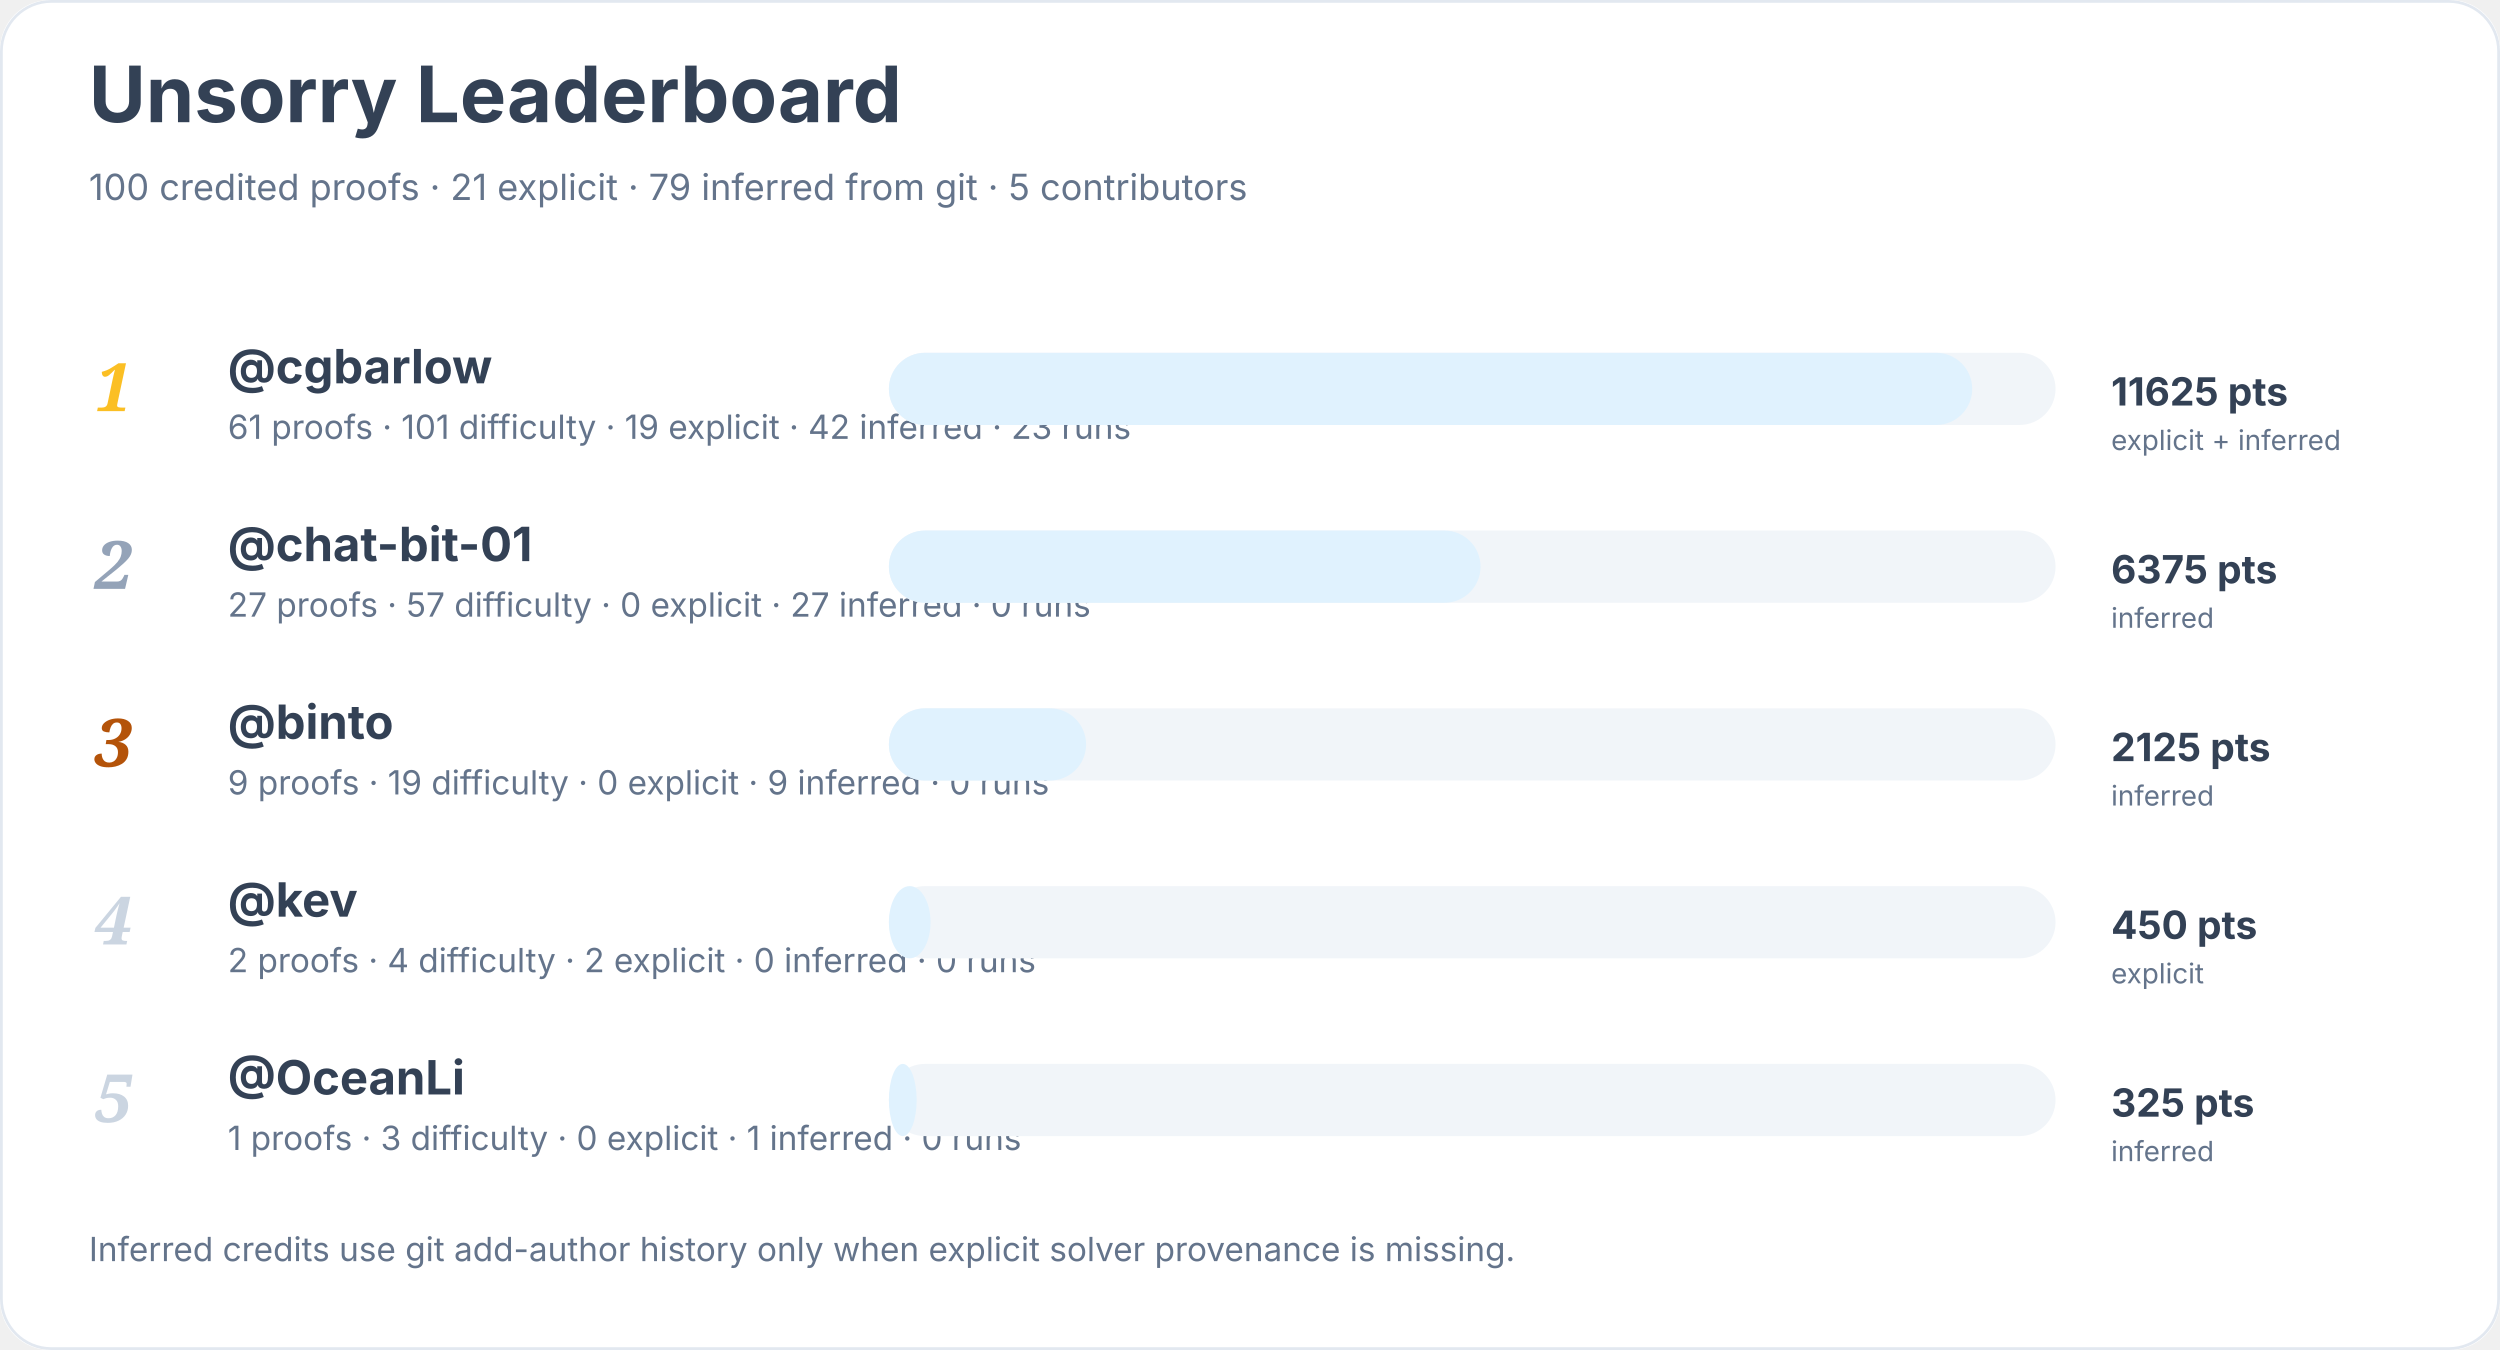
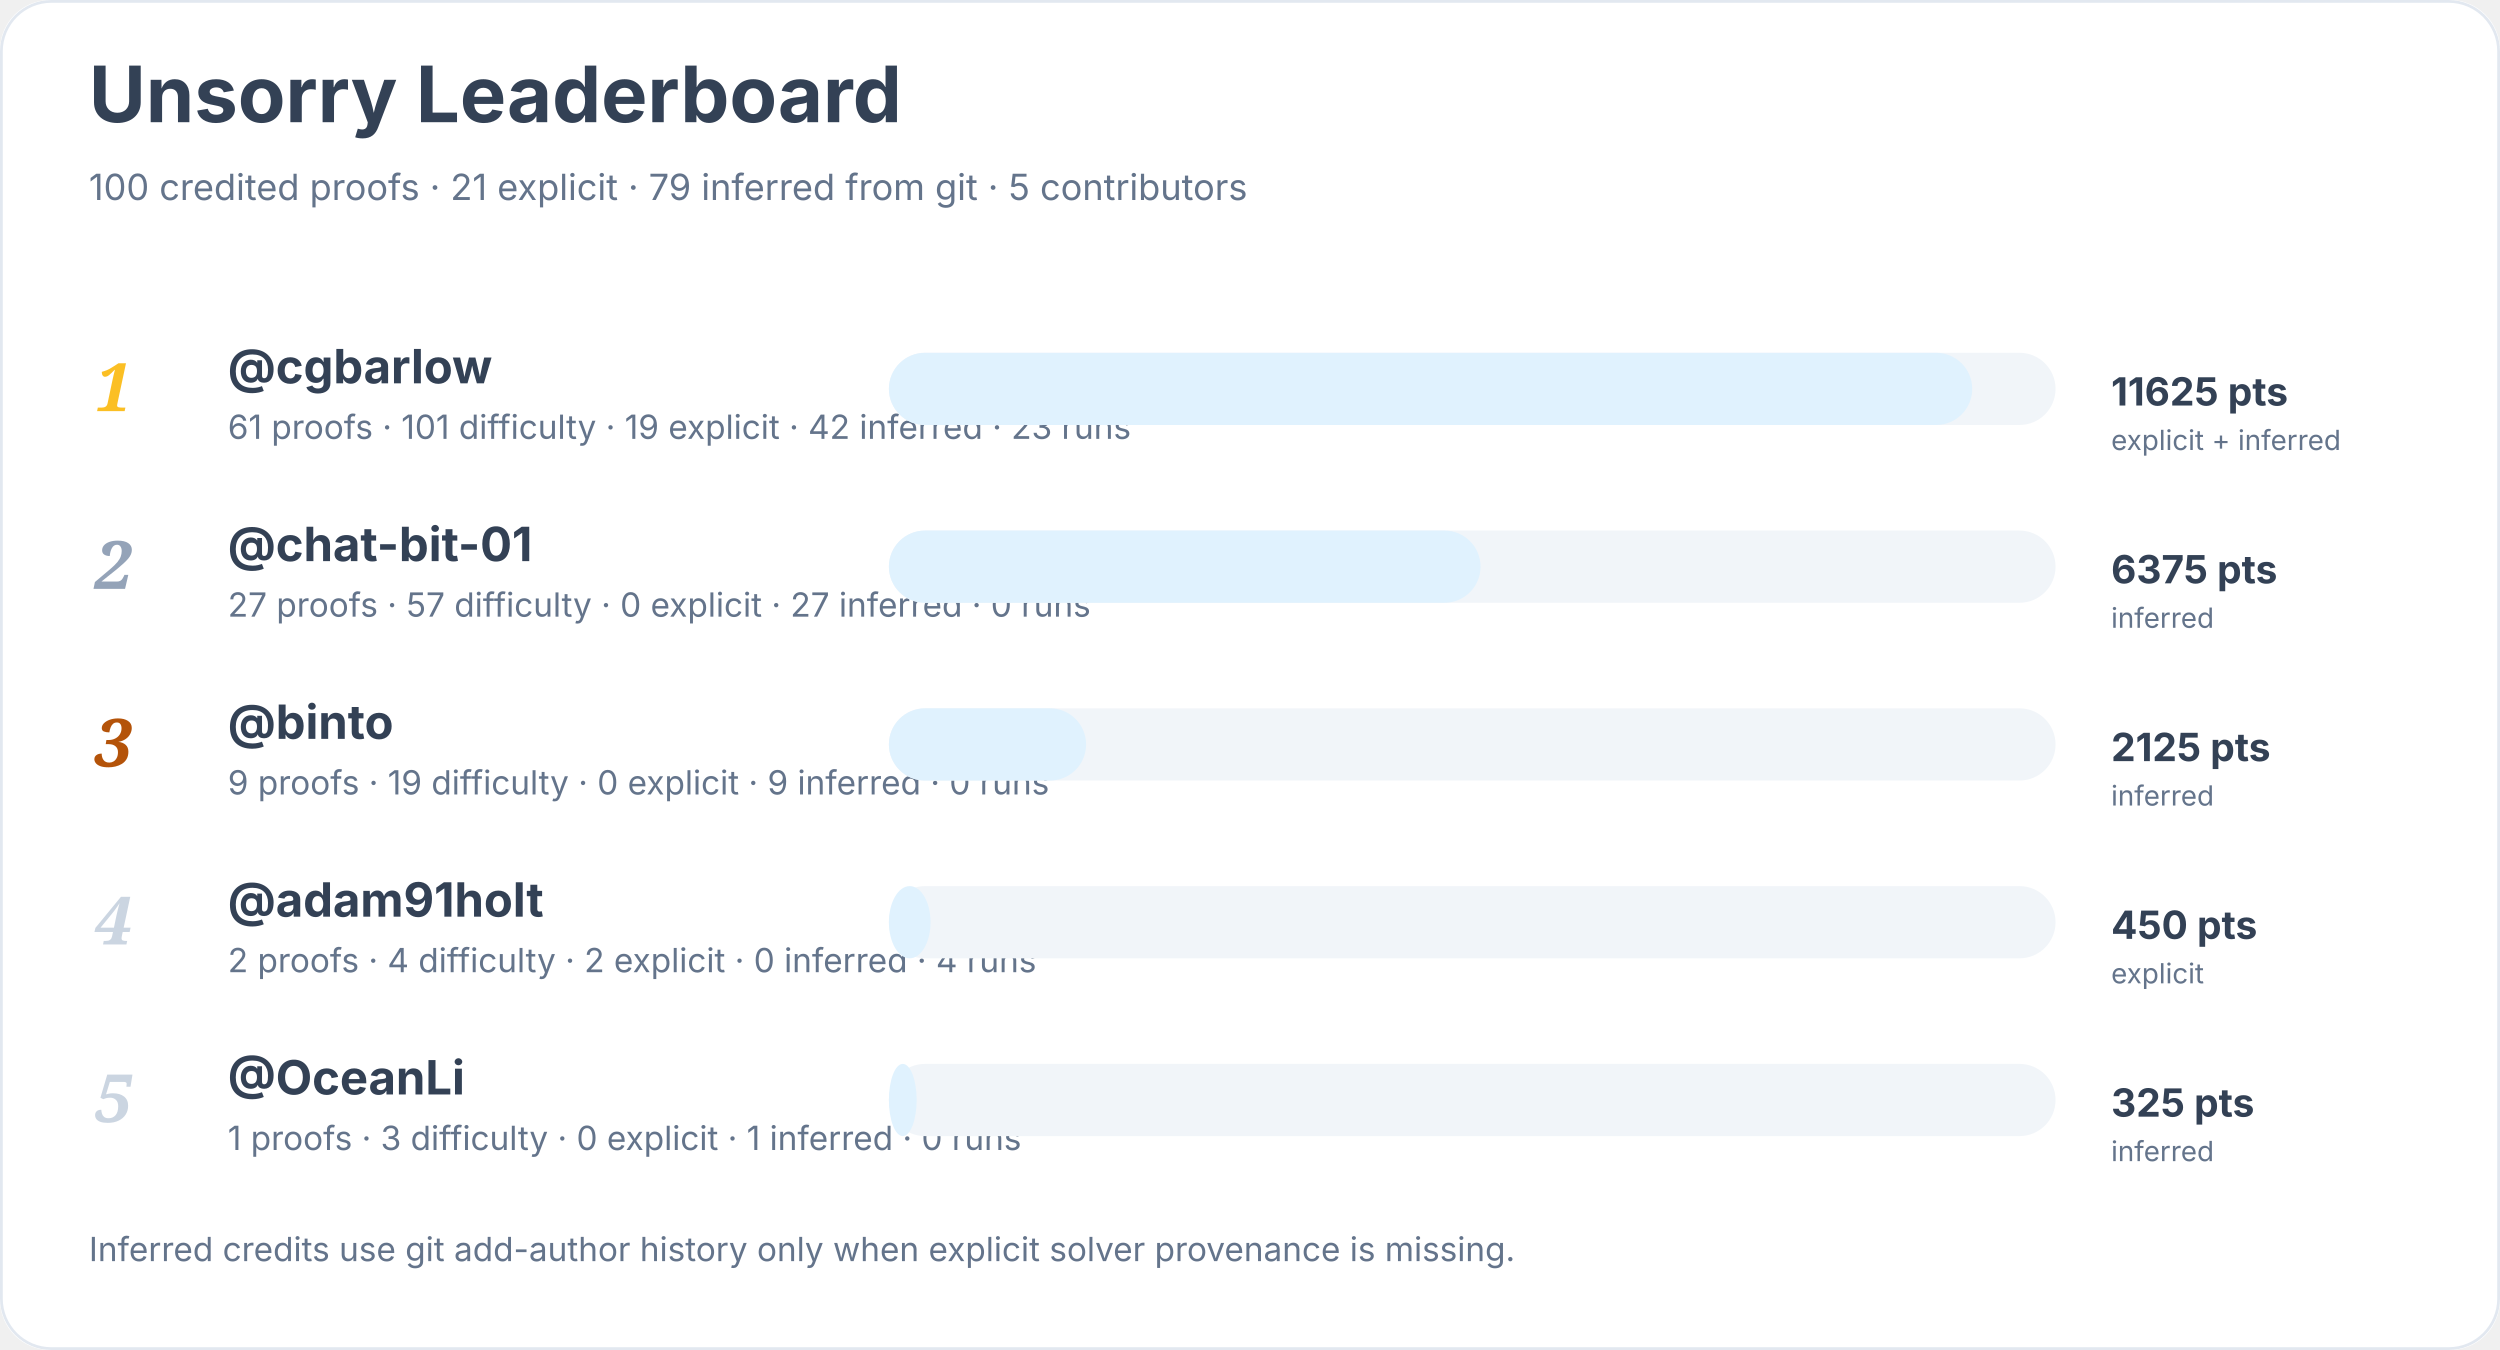
<svg xmlns="http://www.w3.org/2000/svg" width="900" height="486" viewBox="0 0 900 486" role="img" aria-labelledby="title desc">
  <rect width="900" height="100%" rx="18" fill="#ffffff" />
  <rect x="0.5" y="0.5" width="899" height="485" rx="18" fill="none" stroke="#e2e8f0" />
  <text x="32" y="44" font-family="Inter, system-ui, sans-serif" font-size="28" font-weight="700" fill="#334155">Unsorry Leaderboard</text>
  <text x="32" y="72" font-family="Inter, system-ui, sans-serif" font-size="13" fill="#64748b">100 credited proofs · 21 explicit · 79 inferred from git · 5 contributors</text>
  <text x="34" y="148" font-family="Georgia, serif" font-size="24" font-style="italic" font-weight="700" fill="#fbbf24">1</text>
  <a href="https://github.com/cgbarlow">
    <text x="82" y="138" font-family="Inter, system-ui, sans-serif" font-size="17" font-weight="650" fill="#334155">@cgbarlow</text>
  </a>
  <text x="82" y="158" font-family="Inter, system-ui, sans-serif" font-size="12" fill="#64748b">61 proofs · 101 difficulty · 19 explicit · 42 inferred · 23 runs</text>
  <rect x="320" y="127" width="420" height="26" rx="13" fill="#f1f5f9" />
  <rect x="320" y="127" width="390" height="26" rx="13" fill="#e0f2fe" />
  <text x="760" y="146" font-family="Inter, system-ui, sans-serif" font-size="14" font-weight="700" fill="#334155">11625 pts</text>
  <text x="760" y="162" font-family="Inter, system-ui, sans-serif" font-size="10" fill="#64748b">explicit + inferred</text>
  <text x="34" y="212" font-family="Georgia, serif" font-size="24" font-style="italic" font-weight="700" fill="#94a3b8">2</text>
  <a href="https://github.com/chat-bit-01">
    <text x="82" y="202" font-family="Inter, system-ui, sans-serif" font-size="17" font-weight="650" fill="#334155">@chat-bit-01</text>
  </a>
  <text x="82" y="222" font-family="Inter, system-ui, sans-serif" font-size="12" fill="#64748b">27 proofs · 57 difficulty · 0 explicit · 27 inferred · 0 runs</text>
  <rect x="320" y="191" width="420" height="26" rx="13" fill="#f1f5f9" />
  <rect x="320" y="191" width="213" height="26" rx="13" fill="#e0f2fe" />
  <text x="760" y="210" font-family="Inter, system-ui, sans-serif" font-size="14" font-weight="700" fill="#334155">6375 pts</text>
  <text x="760" y="226" font-family="Inter, system-ui, sans-serif" font-size="10" fill="#64748b">inferred</text>
  <text x="34" y="276" font-family="Georgia, serif" font-size="24" font-style="italic" font-weight="700" fill="#b45309">3</text>
  <a href="https://github.com/binto">
    <text x="82" y="266" font-family="Inter, system-ui, sans-serif" font-size="17" font-weight="650" fill="#334155">@binto</text>
  </a>
  <text x="82" y="286" font-family="Inter, system-ui, sans-serif" font-size="12" fill="#64748b">9 proofs · 19 difficulty · 0 explicit · 9 inferred · 0 runs</text>
  <rect x="320" y="255" width="420" height="26" rx="13" fill="#f1f5f9" />
  <rect x="320" y="255" width="71" height="26" rx="13" fill="#e0f2fe" />
  <text x="760" y="274" font-family="Inter, system-ui, sans-serif" font-size="14" font-weight="700" fill="#334155">2125 pts</text>
  <text x="760" y="290" font-family="Inter, system-ui, sans-serif" font-size="10" fill="#64748b">inferred</text>
  <text x="34" y="340" font-family="Georgia, serif" font-size="24" font-style="italic" font-weight="700" fill="#cbd5e1">4</text>
-   <a href="https://github.com/kev">
-     <text x="82" y="330" font-family="Inter, system-ui, sans-serif" font-size="17" font-weight="650" fill="#334155">@kev</text>
+   <a href="https://github.com/adam91holt">
+     <text x="82" y="330" font-family="Inter, system-ui, sans-serif" font-size="17" font-weight="650" fill="#334155">@adam91holt</text>
  </a>
-   <text x="82" y="350" font-family="Inter, system-ui, sans-serif" font-size="12" fill="#64748b">2 proofs · 4 difficulty · 2 explicit · 0 inferred · 0 runs</text>
+   <text x="82" y="350" font-family="Inter, system-ui, sans-serif" font-size="12" fill="#64748b">2 proofs · 4 difficulty · 2 explicit · 0 inferred · 4 runs</text>
  <rect x="320" y="319" width="420" height="26" rx="13" fill="#f1f5f9" />
  <rect x="320" y="319" width="15" height="26" rx="13" fill="#e0f2fe" />
  <text x="760" y="338" font-family="Inter, system-ui, sans-serif" font-size="14" font-weight="700" fill="#334155">450 pts</text>
  <text x="760" y="354" font-family="Inter, system-ui, sans-serif" font-size="10" fill="#64748b">explicit</text>
  <text x="34" y="404" font-family="Georgia, serif" font-size="24" font-style="italic" font-weight="700" fill="#cbd5e1">5</text>
  <a href="https://github.com/OceanLi">
    <text x="82" y="394" font-family="Inter, system-ui, sans-serif" font-size="17" font-weight="650" fill="#334155">@OceanLi</text>
  </a>
  <text x="82" y="414" font-family="Inter, system-ui, sans-serif" font-size="12" fill="#64748b">1 proofs · 3 difficulty · 0 explicit · 1 inferred · 0 runs</text>
  <rect x="320" y="383" width="420" height="26" rx="13" fill="#f1f5f9" />
  <rect x="320" y="383" width="10" height="26" rx="13" fill="#e0f2fe" />
  <text x="760" y="402" font-family="Inter, system-ui, sans-serif" font-size="14" font-weight="700" fill="#334155">325 pts</text>
  <text x="760" y="418" font-family="Inter, system-ui, sans-serif" font-size="10" fill="#64748b">inferred</text>
  <text x="32" y="454" font-family="Inter, system-ui, sans-serif" font-size="12" fill="#64748b">Inferred credits use git add-author history only when explicit solver provenance is missing.</text>
</svg>
